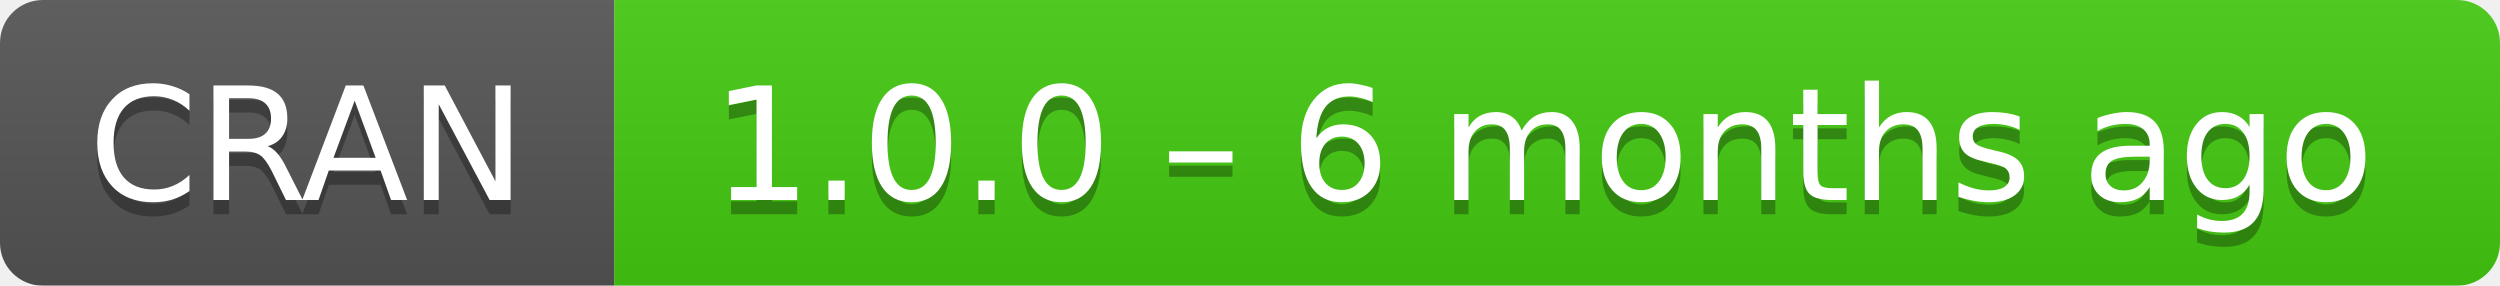
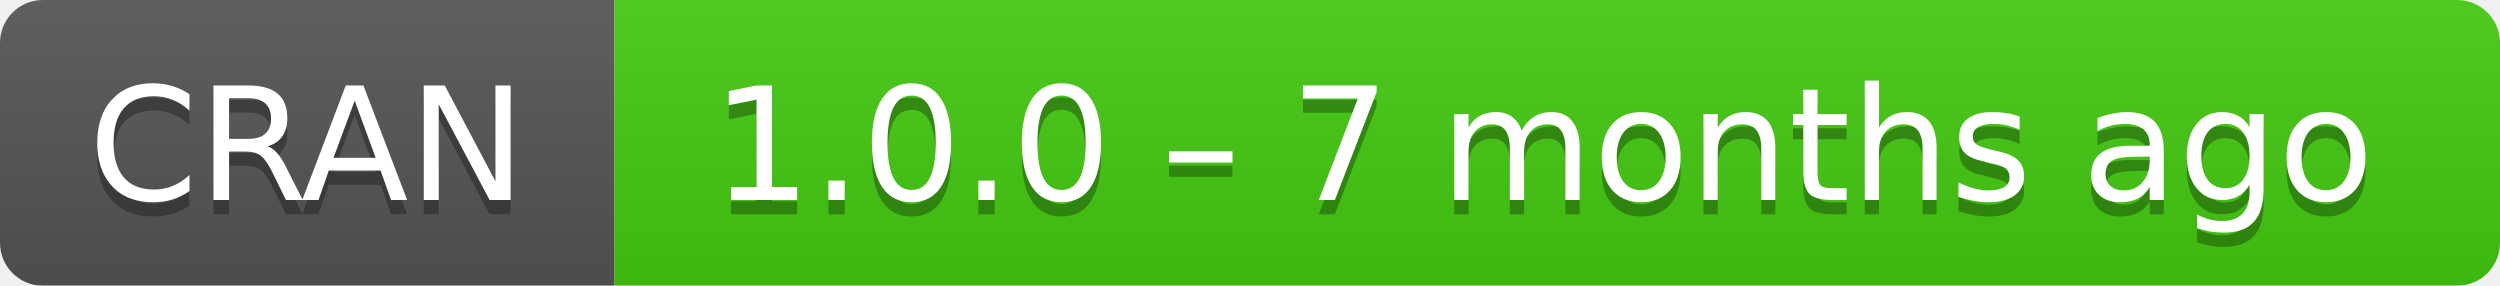
- <svg xmlns="http://www.w3.org/2000/svg" width="175" height="20" aria-label="CRAN 1.0.0 – 6 months ago">
+ <svg xmlns="http://www.w3.org/2000/svg" width="175" height="20" aria-label="CRAN 1.0.0 – 7 months ago">
  <linearGradient id="b" x2="0" y2="100%">
    <stop offset="0" stop-color="#bbb" stop-opacity=".1" />
    <stop offset="1" stop-opacity=".1" />
  </linearGradient>
  <mask id="a">
    <rect width="175" height="20" rx="3" fill="#fff" />
  </mask>
  <g mask="url(#a)">
    <path fill="#555" d="M0 0h43v20H0z" />
    <path fill="#4c1" d="M43 0h153v20H43z" />
    <path fill="url(#b)" d="M0 0h175v20H0z" />
  </g>
  <g fill="#fff" text-anchor="middle" font-family="DejaVu Sans,Verdana,Geneva,sans-serif" font-size="11">
    <text x="21.5" y="15" fill="#010101" fill-opacity=".3">
      CRAN
    </text>
    <text x="21.5" y="14">
      CRAN
    </text>
    <text x="108" y="15" fill="#010101" fill-opacity=".3">
-       1.0.0 – 6 months ago
+       1.0.0 – 7 months ago
    </text>
    <text x="108" y="14">
-       1.0.0 – 6 months ago
+       1.0.0 – 7 months ago
    </text>
  </g>
</svg>
